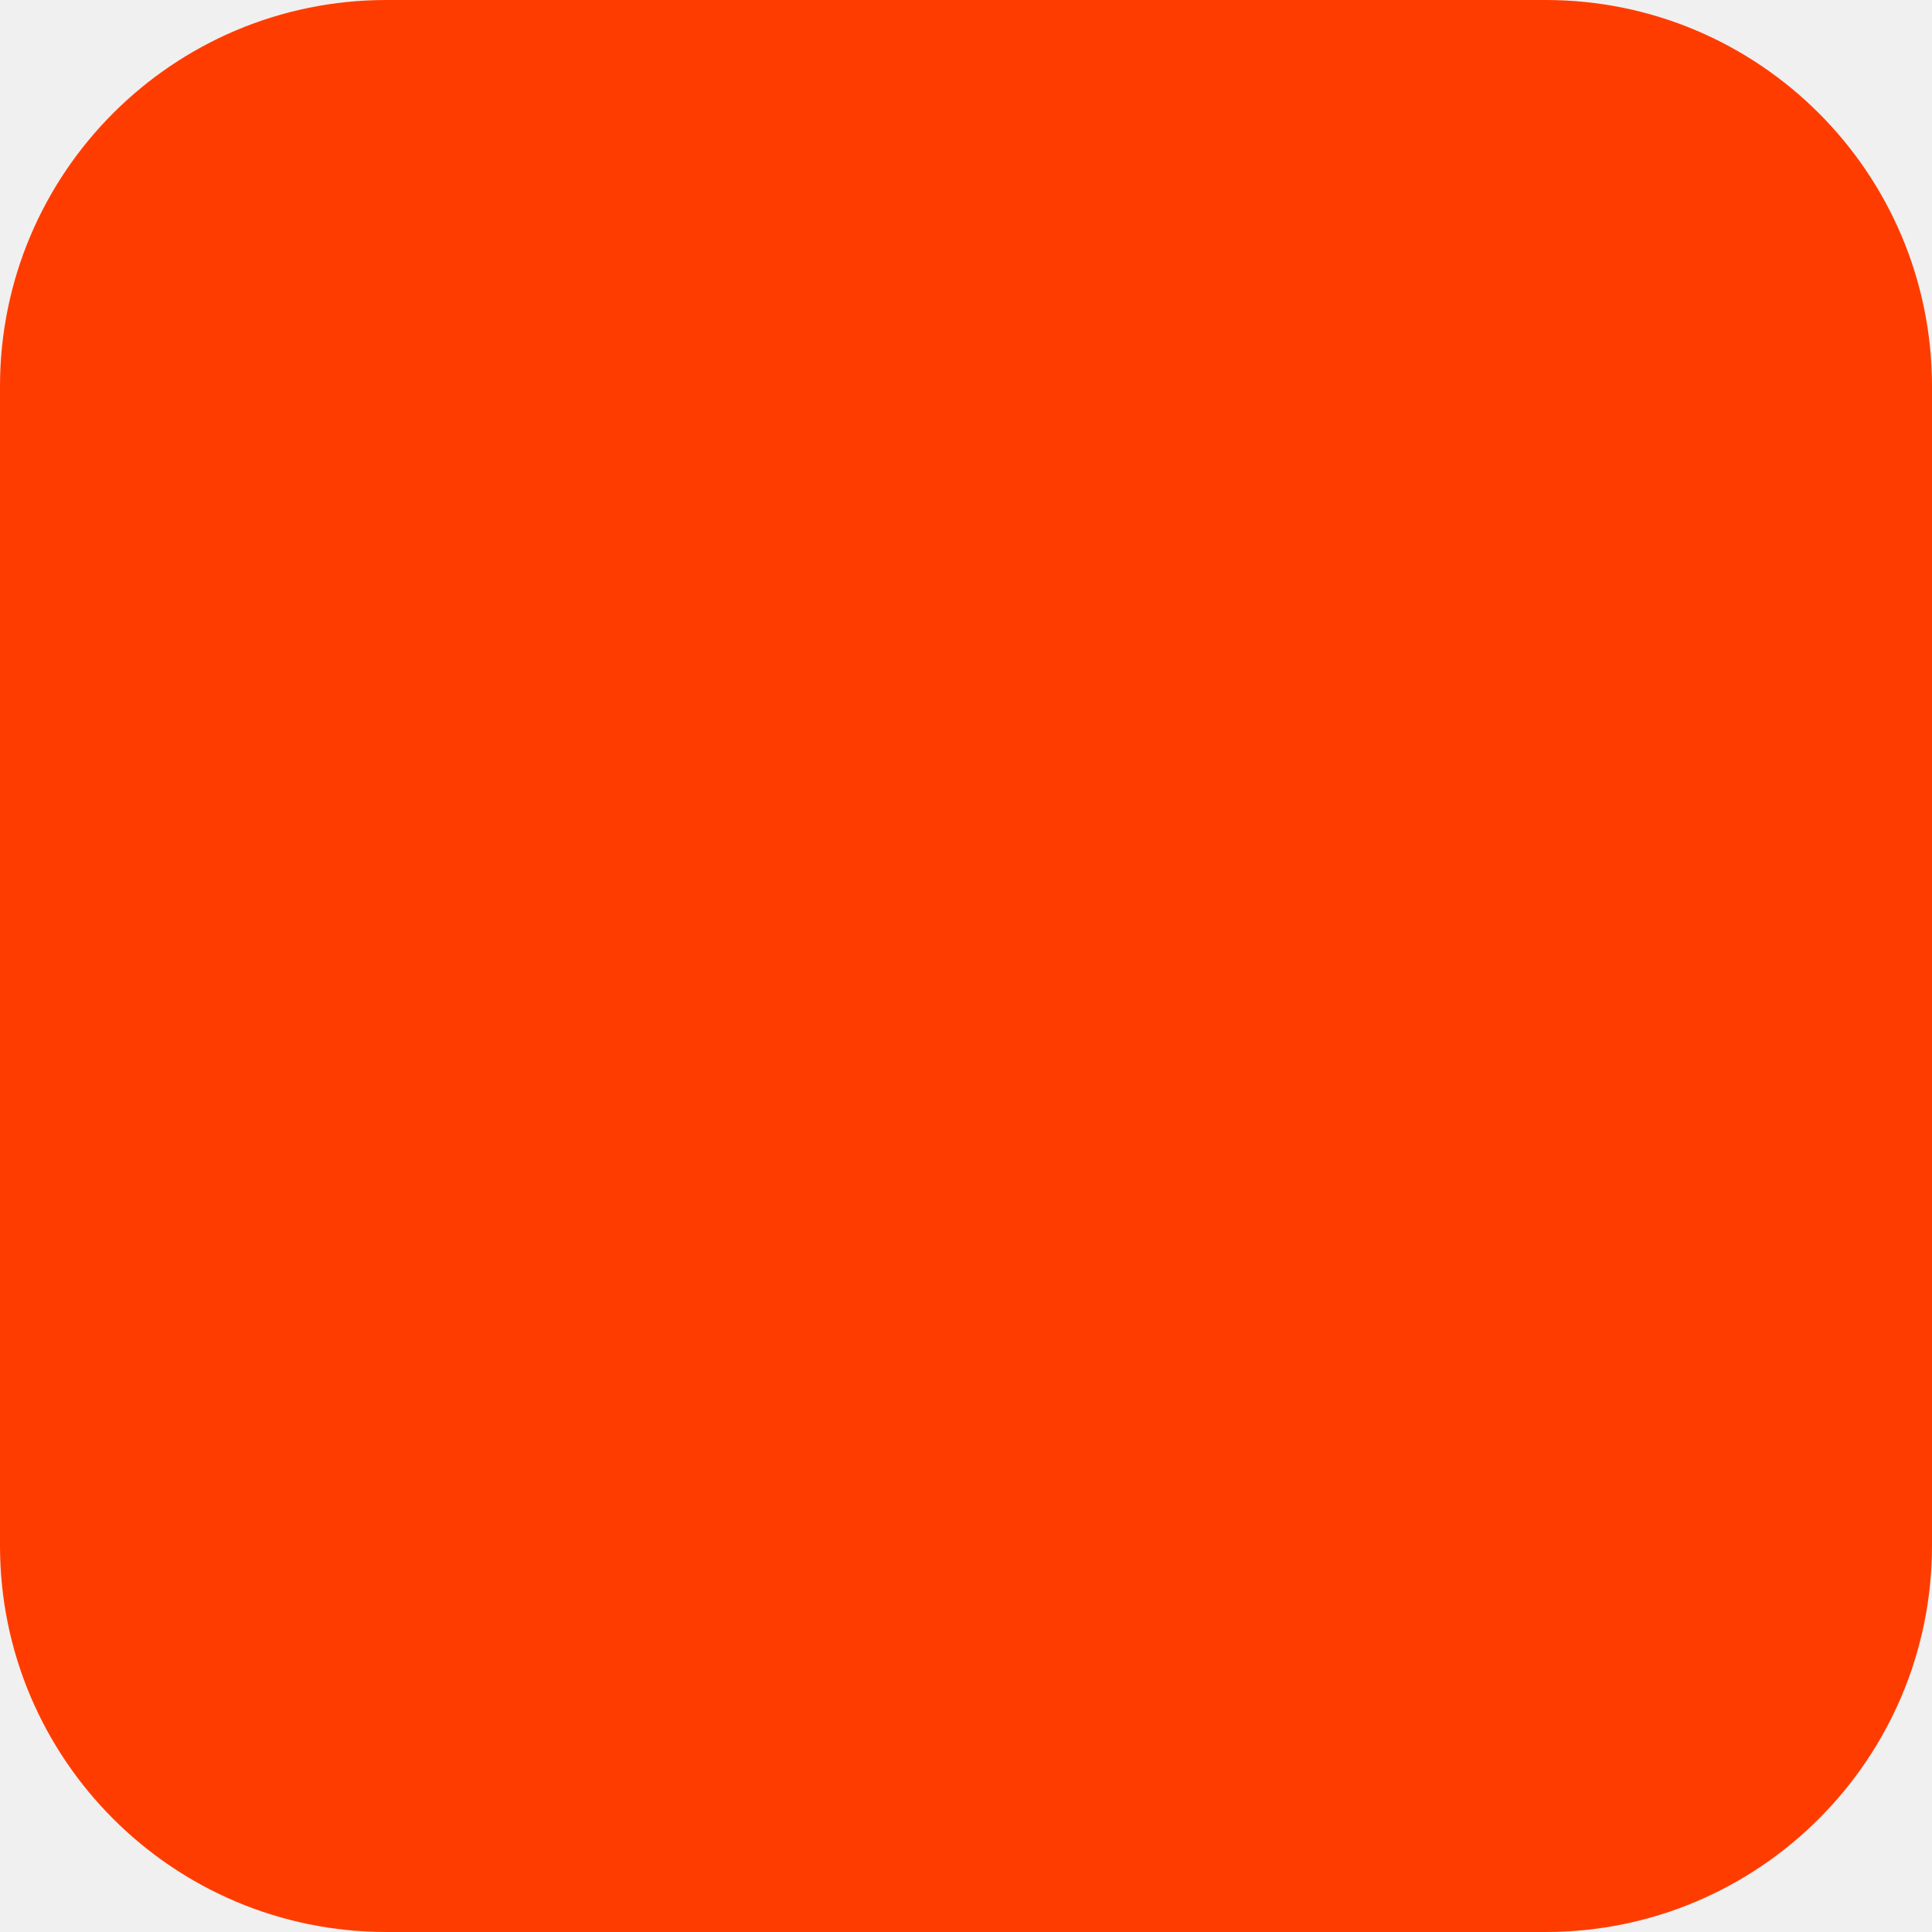
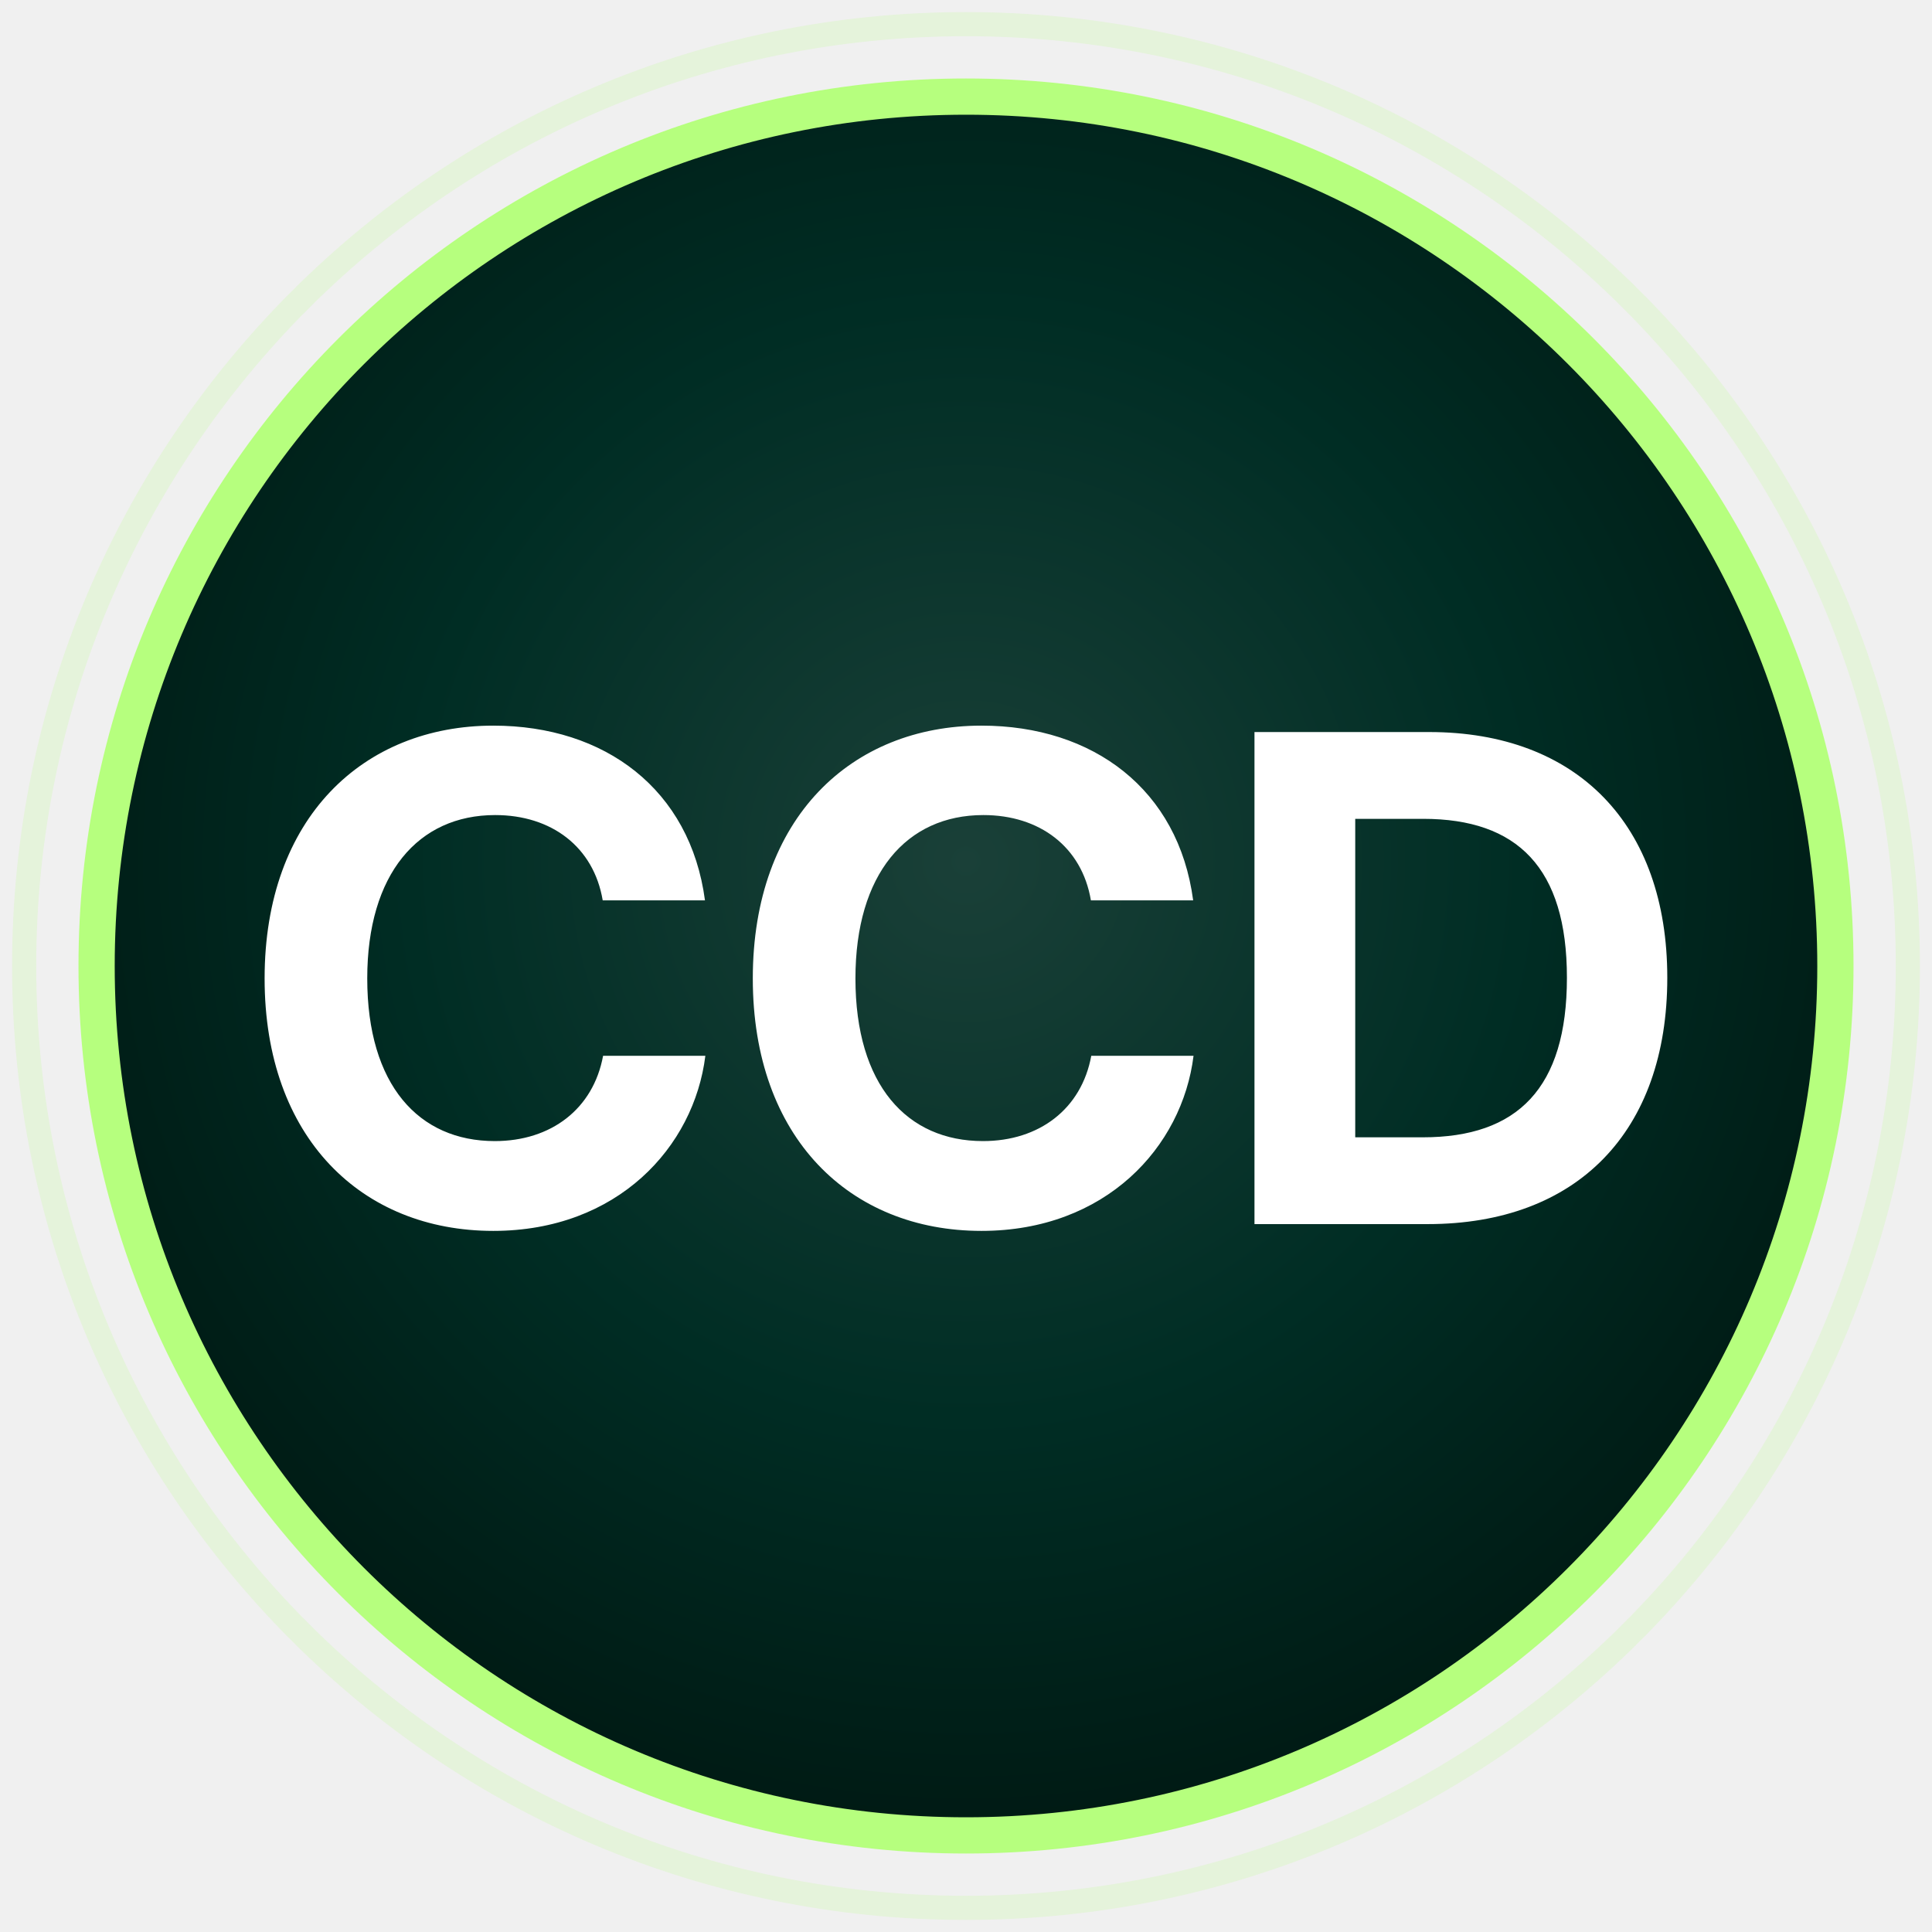
- <svg xmlns="http://www.w3.org/2000/svg" width="180" height="180" viewBox="0 0 180 180" fill="none">
-   <rect width="180" height="180" rx="36" fill="#FF3C00" />
+ <svg xmlns="http://www.w3.org/2000/svg" viewBox="0 0 80 80" role="img" aria-label="CCD">
+   <defs>
+     <radialGradient id="ccdFaviconGlow" cx="50%" cy="44%" r="58%">
+       <stop offset="0%" stop-color="#1a4038" />
+       <stop offset="55%" stop-color="#002D24" />
+       <stop offset="100%" stop-color="#001812" />
+     </radialGradient>
+   </defs>
+   <circle cx="40" cy="40" r="39" fill="none" stroke="#B6FF7E" stroke-opacity="0.18" stroke-width="1" />
+   <circle cx="40" cy="40" r="36" fill="url(#ccdFaviconGlow)" stroke="#B6FF7E" stroke-width="1.5" />
+   <text x="40" y="40.5" text-anchor="middle" dominant-baseline="central" fill="#FFFFFF" font-size="28" font-weight="700" font-family="Inter, -apple-system, BlinkMacSystemFont, sans-serif" letter-spacing="-0.5">CCD</text>
</svg>
